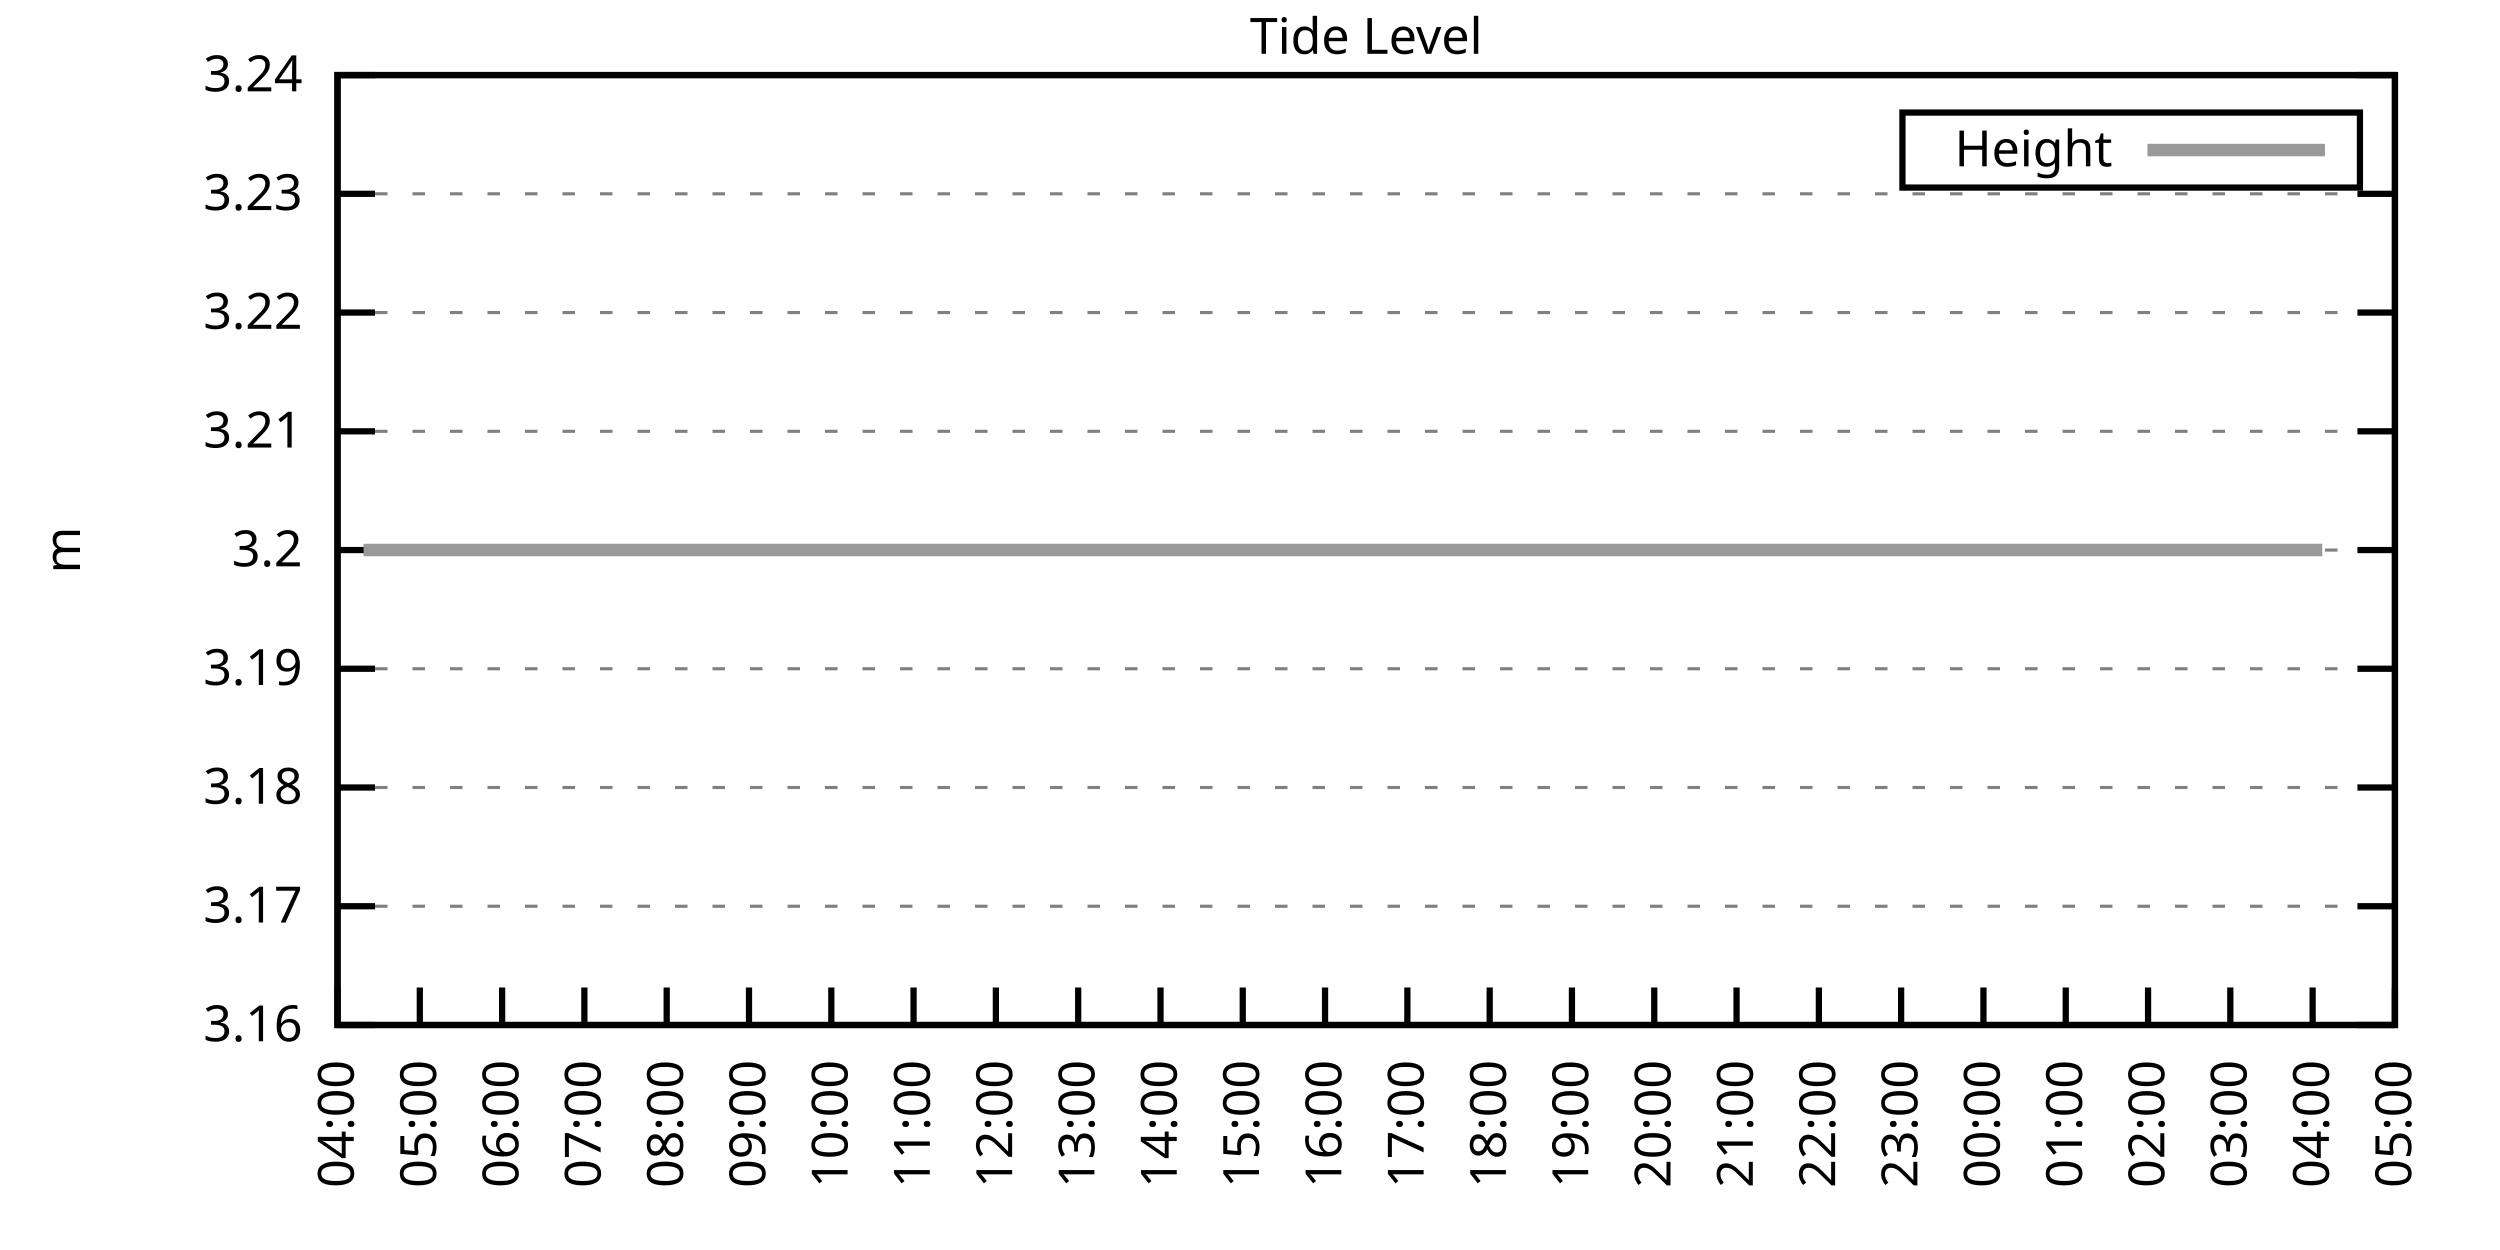
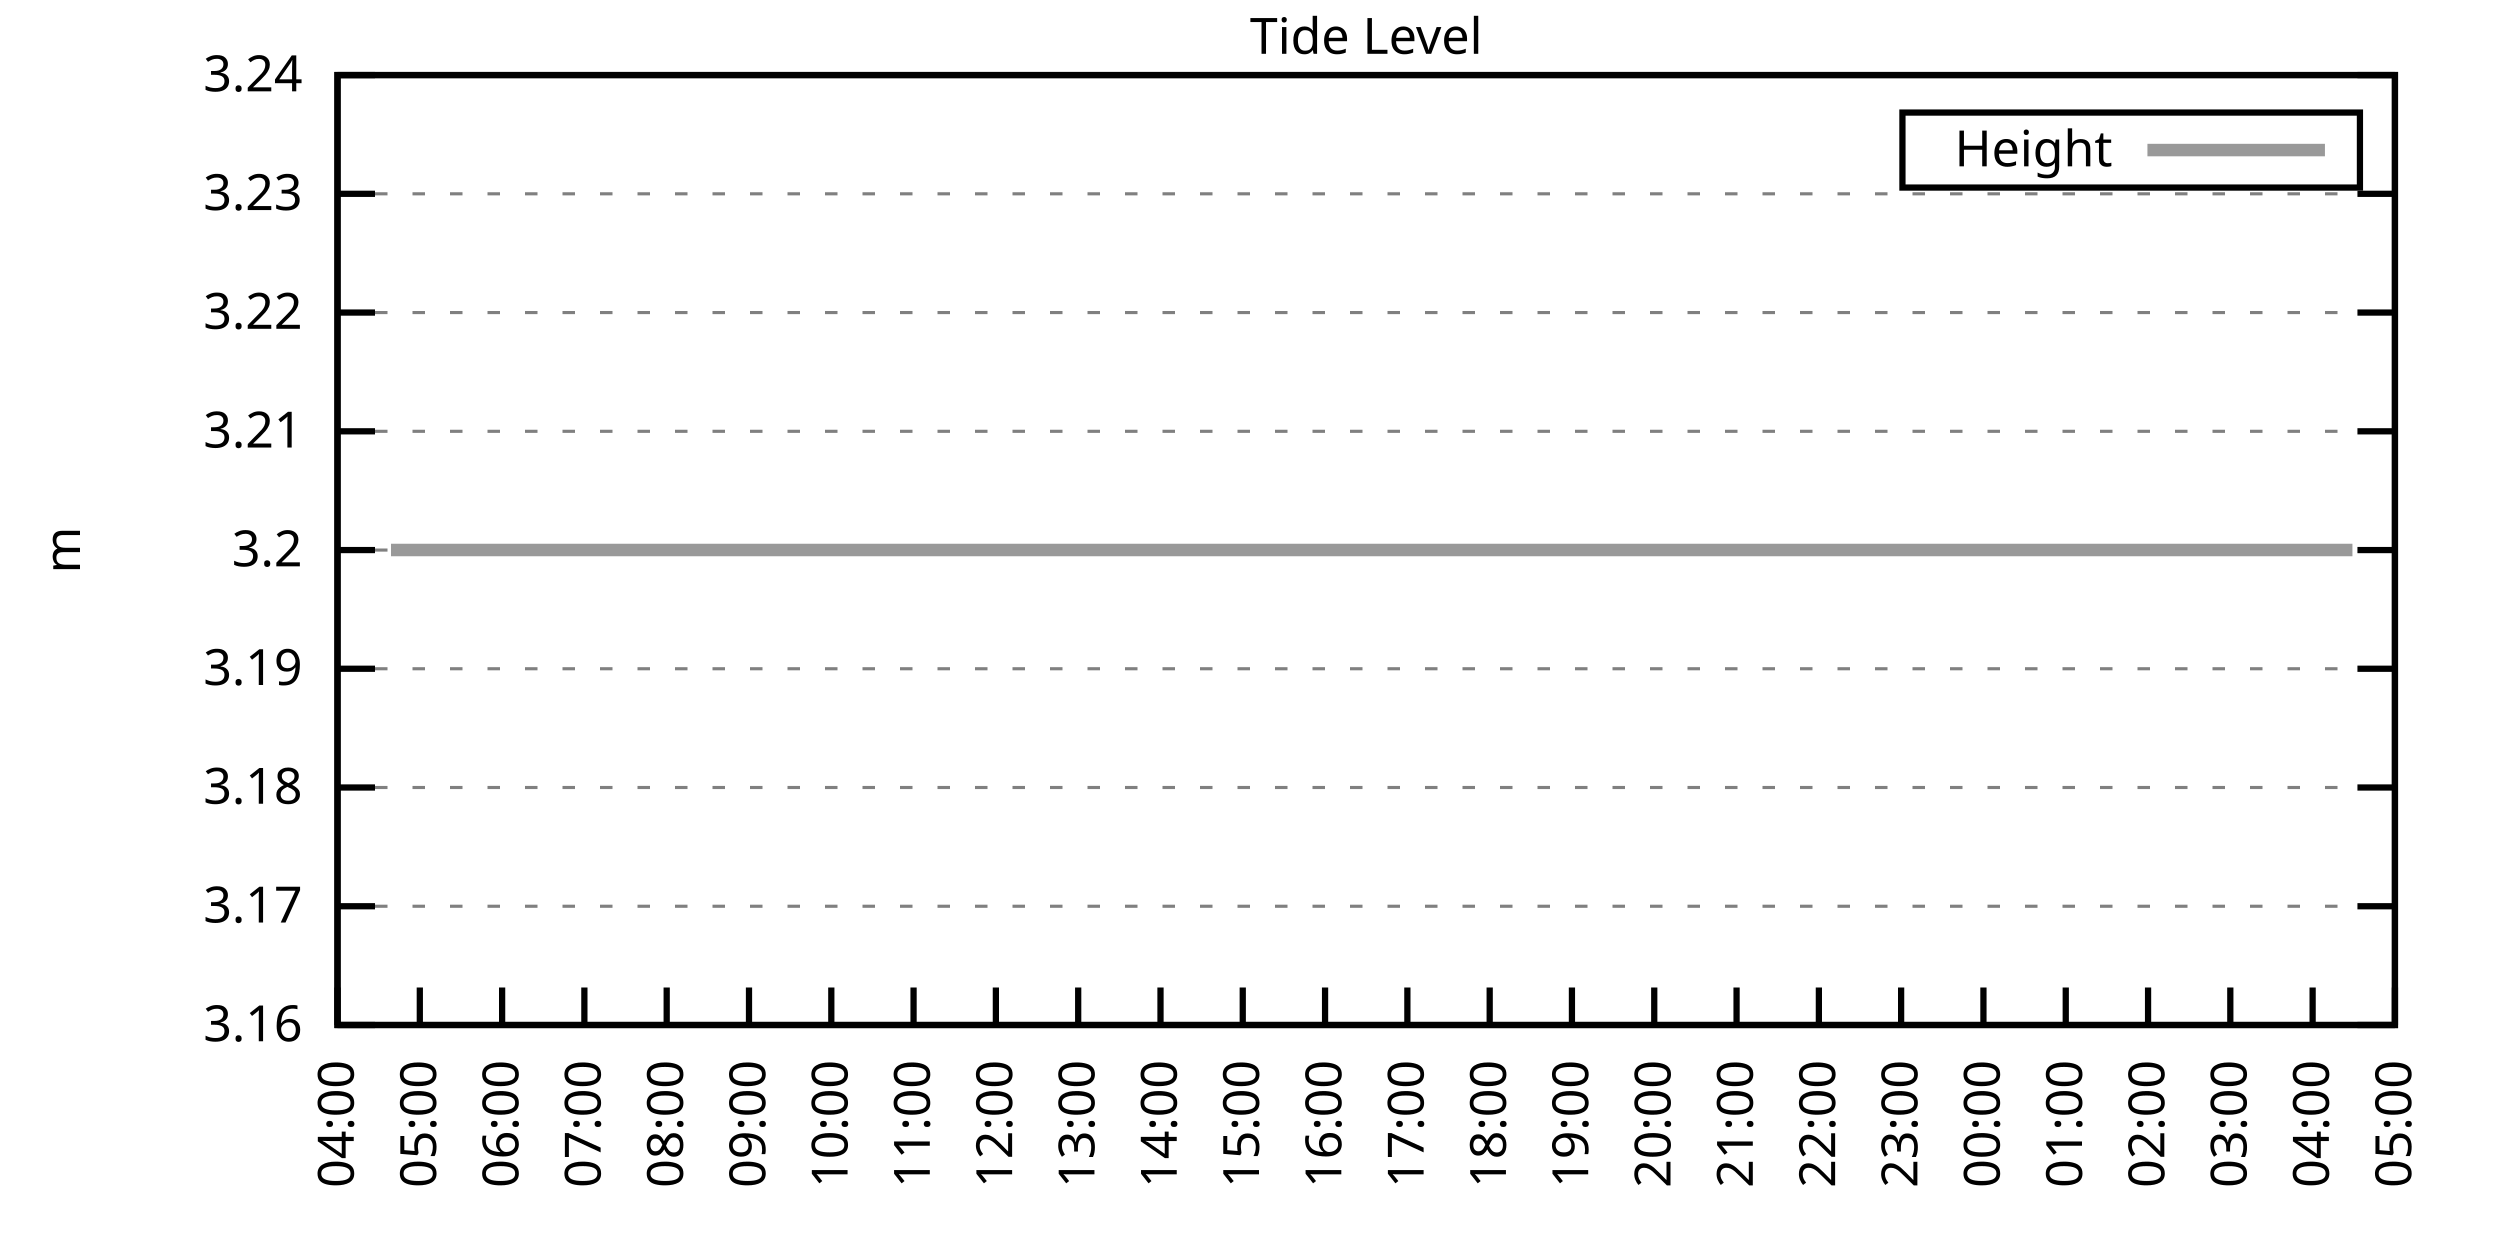
<svg xmlns="http://www.w3.org/2000/svg" xmlns:xlink="http://www.w3.org/1999/xlink" width="400" height="200" viewBox="0 0 400 200">
  <g id="gnuplot_canvas">
    <rect x="0" y="0" width="400" height="200" fill="none" />
    <defs>
      <circle id="gpDot" r="0.5" stroke-width="0.5" stroke="currentColor" />
      <path id="gpPt0" stroke-width="0.333" stroke="currentColor" d="M-1,0 h2 M0,-1 v2" />
      <path id="gpPt1" stroke-width="0.333" stroke="currentColor" d="M-1,-1 L1,1 M1,-1 L-1,1" />
      <path id="gpPt2" stroke-width="0.333" stroke="currentColor" d="M-1,0 L1,0 M0,-1 L0,1 M-1,-1 L1,1 M-1,1 L1,-1" />
      <rect id="gpPt3" stroke-width="0.333" stroke="currentColor" x="-1" y="-1" width="2" height="2" />
      <rect id="gpPt4" stroke-width="0.333" stroke="currentColor" fill="currentColor" x="-1" y="-1" width="2" height="2" />
      <circle id="gpPt5" stroke-width="0.333" stroke="currentColor" cx="0" cy="0" r="1" />
      <use xlink:href="#gpPt5" id="gpPt6" fill="currentColor" stroke="none" />
      <path id="gpPt7" stroke-width="0.333" stroke="currentColor" d="M0,-1.33 L-1.33,0.67 L1.33,0.67 z" />
      <use xlink:href="#gpPt7" id="gpPt8" fill="currentColor" stroke="none" />
      <use xlink:href="#gpPt7" id="gpPt9" stroke="currentColor" transform="rotate(180)" />
      <use xlink:href="#gpPt9" id="gpPt10" fill="currentColor" stroke="none" />
      <use xlink:href="#gpPt3" id="gpPt11" stroke="currentColor" transform="rotate(45)" />
      <use xlink:href="#gpPt11" id="gpPt12" fill="currentColor" stroke="none" />
      <path id="gpPt13" stroke-width="0.333" stroke="currentColor" d="M0,1.330 L1.265,0.411 L0.782,-1.067 L-0.782,-1.076 L-1.265,0.411 z" />
      <use xlink:href="#gpPt13" id="gpPt14" fill="currentColor" stroke="none" />
      <filter id="textbox" filterUnits="objectBoundingBox" x="0" y="0" height="1" width="1">
        <feFlood flood-color="white" flood-opacity="1" result="bgnd" />
        <feComposite in="SourceGraphic" in2="bgnd" operator="atop" />
      </filter>
      <filter id="greybox" filterUnits="objectBoundingBox" x="0" y="0" height="1" width="1">
        <feFlood flood-color="lightgrey" flood-opacity="1" result="grey" />
        <feComposite in="SourceGraphic" in2="grey" operator="atop" />
      </filter>
    </defs>
    <g fill="none" color="white" stroke="currentColor" stroke-width="1.00" stroke-linecap="butt" stroke-linejoin="miter">
</g>
    <g fill="none" color="black" stroke="currentColor" stroke-width="1.00" stroke-linecap="butt" stroke-linejoin="miter">
      <g stroke="none" shape-rendering="crispEdges">
        <polygon fill="rgb(255, 255, 255)" points="54.00,164.00 383.18,164.00 383.18,12.02 54.00,12.02 " />
      </g>
    </g>
    <g fill="none" color="black" stroke="currentColor" stroke-width="1.00" stroke-linecap="butt" stroke-linejoin="miter">
</g>
    <g fill="none" color="black" stroke="black" stroke-width="0.50" stroke-linecap="butt" stroke-linejoin="miter">
</g>
    <g fill="none" color="gray" stroke="currentColor" stroke-width="0.50" stroke-linecap="butt" stroke-linejoin="miter">
      <path stroke="gray" stroke-dasharray="2,4" class="gridline" d="M54.00,164.00 L383.19,164.00  " />
    </g>
    <g fill="none" color="gray" stroke="gray" stroke-width="1.00" stroke-linecap="butt" stroke-linejoin="miter">
</g>
    <g fill="none" color="black" stroke="currentColor" stroke-width="1.00" stroke-linecap="butt" stroke-linejoin="miter">
      <path stroke="black" d="M54.00,164.00 L60.00,164.00 M383.19,164.00 L377.19,164.00  " />
      <g transform="translate(48.40,166.60)" stroke="none" fill="black" font-family="Sans" font-size="8.00" text-anchor="end">
        <text>
          <tspan font-family="Sans"> 3.16</tspan>
        </text>
      </g>
    </g>
    <g fill="none" color="black" stroke="currentColor" stroke-width="1.00" stroke-linecap="butt" stroke-linejoin="miter">
</g>
    <g fill="none" color="black" stroke="black" stroke-width="0.50" stroke-linecap="butt" stroke-linejoin="miter">
</g>
    <g fill="none" color="gray" stroke="currentColor" stroke-width="0.50" stroke-linecap="butt" stroke-linejoin="miter">
      <path stroke="gray" stroke-dasharray="2,4" class="gridline" d="M54.00,145.00 L383.19,145.00  " />
    </g>
    <g fill="none" color="gray" stroke="gray" stroke-width="1.00" stroke-linecap="butt" stroke-linejoin="miter">
</g>
    <g fill="none" color="black" stroke="currentColor" stroke-width="1.00" stroke-linecap="butt" stroke-linejoin="miter">
      <path stroke="black" d="M54.00,145.00 L60.00,145.00 M383.19,145.00 L377.19,145.00  " />
      <g transform="translate(48.40,147.60)" stroke="none" fill="black" font-family="Sans" font-size="8.00" text-anchor="end">
        <text>
          <tspan font-family="Sans"> 3.17</tspan>
        </text>
      </g>
    </g>
    <g fill="none" color="black" stroke="currentColor" stroke-width="1.00" stroke-linecap="butt" stroke-linejoin="miter">
</g>
    <g fill="none" color="black" stroke="black" stroke-width="0.50" stroke-linecap="butt" stroke-linejoin="miter">
</g>
    <g fill="none" color="gray" stroke="currentColor" stroke-width="0.50" stroke-linecap="butt" stroke-linejoin="miter">
      <path stroke="gray" stroke-dasharray="2,4" class="gridline" d="M54.00,126.00 L383.19,126.00  " />
    </g>
    <g fill="none" color="gray" stroke="gray" stroke-width="1.00" stroke-linecap="butt" stroke-linejoin="miter">
</g>
    <g fill="none" color="black" stroke="currentColor" stroke-width="1.00" stroke-linecap="butt" stroke-linejoin="miter">
      <path stroke="black" d="M54.00,126.00 L60.00,126.00 M383.19,126.00 L377.19,126.00  " />
      <g transform="translate(48.40,128.60)" stroke="none" fill="black" font-family="Sans" font-size="8.00" text-anchor="end">
        <text>
          <tspan font-family="Sans"> 3.18</tspan>
        </text>
      </g>
    </g>
    <g fill="none" color="black" stroke="currentColor" stroke-width="1.00" stroke-linecap="butt" stroke-linejoin="miter">
</g>
    <g fill="none" color="black" stroke="black" stroke-width="0.50" stroke-linecap="butt" stroke-linejoin="miter">
</g>
    <g fill="none" color="gray" stroke="currentColor" stroke-width="0.50" stroke-linecap="butt" stroke-linejoin="miter">
      <path stroke="gray" stroke-dasharray="2,4" class="gridline" d="M54.00,107.00 L383.19,107.00  " />
    </g>
    <g fill="none" color="gray" stroke="gray" stroke-width="1.00" stroke-linecap="butt" stroke-linejoin="miter">
</g>
    <g fill="none" color="black" stroke="currentColor" stroke-width="1.00" stroke-linecap="butt" stroke-linejoin="miter">
      <path stroke="black" d="M54.00,107.00 L60.00,107.00 M383.19,107.00 L377.19,107.00  " />
      <g transform="translate(48.40,109.60)" stroke="none" fill="black" font-family="Sans" font-size="8.00" text-anchor="end">
        <text>
          <tspan font-family="Sans"> 3.19</tspan>
        </text>
      </g>
    </g>
    <g fill="none" color="black" stroke="currentColor" stroke-width="1.00" stroke-linecap="butt" stroke-linejoin="miter">
</g>
    <g fill="none" color="black" stroke="black" stroke-width="0.50" stroke-linecap="butt" stroke-linejoin="miter">
</g>
    <g fill="none" color="gray" stroke="currentColor" stroke-width="0.50" stroke-linecap="butt" stroke-linejoin="miter">
      <path stroke="gray" stroke-dasharray="2,4" class="gridline" d="M54.00,88.01 L383.19,88.01  " />
    </g>
    <g fill="none" color="gray" stroke="gray" stroke-width="1.00" stroke-linecap="butt" stroke-linejoin="miter">
</g>
    <g fill="none" color="black" stroke="currentColor" stroke-width="1.00" stroke-linecap="butt" stroke-linejoin="miter">
      <path stroke="black" d="M54.00,88.01 L60.00,88.01 M383.19,88.01 L377.19,88.01  " />
      <g transform="translate(48.40,90.61)" stroke="none" fill="black" font-family="Sans" font-size="8.00" text-anchor="end">
        <text>
          <tspan font-family="Sans"> 3.2</tspan>
        </text>
      </g>
    </g>
    <g fill="none" color="black" stroke="currentColor" stroke-width="1.00" stroke-linecap="butt" stroke-linejoin="miter">
</g>
    <g fill="none" color="black" stroke="black" stroke-width="0.50" stroke-linecap="butt" stroke-linejoin="miter">
</g>
    <g fill="none" color="gray" stroke="currentColor" stroke-width="0.50" stroke-linecap="butt" stroke-linejoin="miter">
      <path stroke="gray" stroke-dasharray="2,4" class="gridline" d="M54.00,69.01 L383.19,69.01  " />
    </g>
    <g fill="none" color="gray" stroke="gray" stroke-width="1.00" stroke-linecap="butt" stroke-linejoin="miter">
</g>
    <g fill="none" color="black" stroke="currentColor" stroke-width="1.00" stroke-linecap="butt" stroke-linejoin="miter">
      <path stroke="black" d="M54.00,69.01 L60.00,69.01 M383.19,69.01 L377.19,69.01  " />
      <g transform="translate(48.40,71.61)" stroke="none" fill="black" font-family="Sans" font-size="8.00" text-anchor="end">
        <text>
          <tspan font-family="Sans"> 3.21</tspan>
        </text>
      </g>
    </g>
    <g fill="none" color="black" stroke="currentColor" stroke-width="1.00" stroke-linecap="butt" stroke-linejoin="miter">
</g>
    <g fill="none" color="black" stroke="black" stroke-width="0.50" stroke-linecap="butt" stroke-linejoin="miter">
</g>
    <g fill="none" color="gray" stroke="currentColor" stroke-width="0.50" stroke-linecap="butt" stroke-linejoin="miter">
      <path stroke="gray" stroke-dasharray="2,4" class="gridline" d="M54.00,50.01 L383.19,50.01  " />
    </g>
    <g fill="none" color="gray" stroke="gray" stroke-width="1.00" stroke-linecap="butt" stroke-linejoin="miter">
</g>
    <g fill="none" color="black" stroke="currentColor" stroke-width="1.00" stroke-linecap="butt" stroke-linejoin="miter">
      <path stroke="black" d="M54.00,50.01 L60.00,50.01 M383.19,50.01 L377.19,50.01  " />
      <g transform="translate(48.40,52.61)" stroke="none" fill="black" font-family="Sans" font-size="8.00" text-anchor="end">
        <text>
          <tspan font-family="Sans"> 3.22</tspan>
        </text>
      </g>
    </g>
    <g fill="none" color="black" stroke="currentColor" stroke-width="1.00" stroke-linecap="butt" stroke-linejoin="miter">
</g>
    <g fill="none" color="black" stroke="black" stroke-width="0.50" stroke-linecap="butt" stroke-linejoin="miter">
</g>
    <g fill="none" color="gray" stroke="currentColor" stroke-width="0.50" stroke-linecap="butt" stroke-linejoin="miter">
      <path stroke="gray" stroke-dasharray="2,4" class="gridline" d="M54.00,31.01 L383.19,31.01  " />
    </g>
    <g fill="none" color="gray" stroke="gray" stroke-width="1.00" stroke-linecap="butt" stroke-linejoin="miter">
</g>
    <g fill="none" color="black" stroke="currentColor" stroke-width="1.00" stroke-linecap="butt" stroke-linejoin="miter">
      <path stroke="black" d="M54.00,31.01 L60.00,31.01 M383.19,31.01 L377.19,31.01  " />
      <g transform="translate(48.40,33.61)" stroke="none" fill="black" font-family="Sans" font-size="8.00" text-anchor="end">
        <text>
          <tspan font-family="Sans"> 3.23</tspan>
        </text>
      </g>
    </g>
    <g fill="none" color="black" stroke="currentColor" stroke-width="1.00" stroke-linecap="butt" stroke-linejoin="miter">
</g>
    <g fill="none" color="black" stroke="black" stroke-width="0.50" stroke-linecap="butt" stroke-linejoin="miter">
</g>
    <g fill="none" color="gray" stroke="currentColor" stroke-width="0.50" stroke-linecap="butt" stroke-linejoin="miter">
      <path stroke="gray" stroke-dasharray="2,4" class="gridline" d="M54.00,12.01 L383.19,12.01  " />
    </g>
    <g fill="none" color="gray" stroke="gray" stroke-width="1.00" stroke-linecap="butt" stroke-linejoin="miter">
</g>
    <g fill="none" color="black" stroke="currentColor" stroke-width="1.00" stroke-linecap="butt" stroke-linejoin="miter">
      <path stroke="black" d="M54.00,12.01 L60.00,12.01 M383.19,12.01 L377.19,12.01  " />
      <g transform="translate(48.40,14.61)" stroke="none" fill="black" font-family="Sans" font-size="8.00" text-anchor="end">
        <text>
          <tspan font-family="Sans"> 3.24</tspan>
        </text>
      </g>
    </g>
    <g fill="none" color="black" stroke="currentColor" stroke-width="1.00" stroke-linecap="butt" stroke-linejoin="miter">
      <path stroke="black" d="M54.00,164.00 L54.00,158.00  " />
      <g transform="translate(56.60,169.60) rotate(270.00)" stroke="none" fill="black" font-family="Sans" font-size="8.00" text-anchor="end">
        <text>
          <tspan font-family="Sans">04:00</tspan>
        </text>
      </g>
    </g>
    <g fill="none" color="black" stroke="currentColor" stroke-width="1.00" stroke-linecap="butt" stroke-linejoin="miter">
      <path stroke="black" d="M67.17,164.00 L67.17,158.00  " />
      <g transform="translate(69.77,169.60) rotate(270.00)" stroke="none" fill="black" font-family="Sans" font-size="8.00" text-anchor="end">
        <text>
          <tspan font-family="Sans">05:00</tspan>
        </text>
      </g>
    </g>
    <g fill="none" color="black" stroke="currentColor" stroke-width="1.00" stroke-linecap="butt" stroke-linejoin="miter">
      <path stroke="black" d="M80.34,164.00 L80.34,158.00  " />
      <g transform="translate(82.94,169.60) rotate(270.00)" stroke="none" fill="black" font-family="Sans" font-size="8.00" text-anchor="end">
        <text>
          <tspan font-family="Sans">06:00</tspan>
        </text>
      </g>
    </g>
    <g fill="none" color="black" stroke="currentColor" stroke-width="1.00" stroke-linecap="butt" stroke-linejoin="miter">
      <path stroke="black" d="M93.50,164.00 L93.50,158.00  " />
      <g transform="translate(96.10,169.60) rotate(270.00)" stroke="none" fill="black" font-family="Sans" font-size="8.00" text-anchor="end">
        <text>
          <tspan font-family="Sans">07:00</tspan>
        </text>
      </g>
    </g>
    <g fill="none" color="black" stroke="currentColor" stroke-width="1.00" stroke-linecap="butt" stroke-linejoin="miter">
      <path stroke="black" d="M106.67,164.00 L106.67,158.00  " />
      <g transform="translate(109.27,169.60) rotate(270.00)" stroke="none" fill="black" font-family="Sans" font-size="8.00" text-anchor="end">
        <text>
          <tspan font-family="Sans">08:00</tspan>
        </text>
      </g>
    </g>
    <g fill="none" color="black" stroke="currentColor" stroke-width="1.00" stroke-linecap="butt" stroke-linejoin="miter">
      <path stroke="black" d="M119.84,164.00 L119.84,158.00  " />
      <g transform="translate(122.44,169.60) rotate(270.00)" stroke="none" fill="black" font-family="Sans" font-size="8.00" text-anchor="end">
        <text>
          <tspan font-family="Sans">09:00</tspan>
        </text>
      </g>
    </g>
    <g fill="none" color="black" stroke="currentColor" stroke-width="1.00" stroke-linecap="butt" stroke-linejoin="miter">
      <path stroke="black" d="M133.01,164.00 L133.01,158.00  " />
      <g transform="translate(135.61,169.60) rotate(270.00)" stroke="none" fill="black" font-family="Sans" font-size="8.00" text-anchor="end">
        <text>
          <tspan font-family="Sans">10:00</tspan>
        </text>
      </g>
    </g>
    <g fill="none" color="black" stroke="currentColor" stroke-width="1.00" stroke-linecap="butt" stroke-linejoin="miter">
      <path stroke="black" d="M146.17,164.00 L146.17,158.00  " />
      <g transform="translate(148.77,169.60) rotate(270.00)" stroke="none" fill="black" font-family="Sans" font-size="8.00" text-anchor="end">
        <text>
          <tspan font-family="Sans">11:00</tspan>
        </text>
      </g>
    </g>
    <g fill="none" color="black" stroke="currentColor" stroke-width="1.00" stroke-linecap="butt" stroke-linejoin="miter">
      <path stroke="black" d="M159.34,164.00 L159.34,158.00  " />
      <g transform="translate(161.94,169.60) rotate(270.00)" stroke="none" fill="black" font-family="Sans" font-size="8.00" text-anchor="end">
        <text>
          <tspan font-family="Sans">12:00</tspan>
        </text>
      </g>
    </g>
    <g fill="none" color="black" stroke="currentColor" stroke-width="1.00" stroke-linecap="butt" stroke-linejoin="miter">
      <path stroke="black" d="M172.51,164.00 L172.51,158.00  " />
      <g transform="translate(175.11,169.60) rotate(270.00)" stroke="none" fill="black" font-family="Sans" font-size="8.00" text-anchor="end">
        <text>
          <tspan font-family="Sans">13:00</tspan>
        </text>
      </g>
    </g>
    <g fill="none" color="black" stroke="currentColor" stroke-width="1.00" stroke-linecap="butt" stroke-linejoin="miter">
      <path stroke="black" d="M185.68,164.00 L185.68,158.00  " />
      <g transform="translate(188.28,169.60) rotate(270.00)" stroke="none" fill="black" font-family="Sans" font-size="8.00" text-anchor="end">
        <text>
          <tspan font-family="Sans">14:00</tspan>
        </text>
      </g>
    </g>
    <g fill="none" color="black" stroke="currentColor" stroke-width="1.00" stroke-linecap="butt" stroke-linejoin="miter">
      <path stroke="black" d="M198.84,164.00 L198.84,158.00  " />
      <g transform="translate(201.44,169.60) rotate(270.00)" stroke="none" fill="black" font-family="Sans" font-size="8.00" text-anchor="end">
        <text>
          <tspan font-family="Sans">15:00</tspan>
        </text>
      </g>
    </g>
    <g fill="none" color="black" stroke="currentColor" stroke-width="1.00" stroke-linecap="butt" stroke-linejoin="miter">
      <path stroke="black" d="M212.01,164.00 L212.01,158.00  " />
      <g transform="translate(214.61,169.60) rotate(270.00)" stroke="none" fill="black" font-family="Sans" font-size="8.00" text-anchor="end">
        <text>
          <tspan font-family="Sans">16:00</tspan>
        </text>
      </g>
    </g>
    <g fill="none" color="black" stroke="currentColor" stroke-width="1.00" stroke-linecap="butt" stroke-linejoin="miter">
      <path stroke="black" d="M225.18,164.00 L225.18,158.00  " />
      <g transform="translate(227.78,169.60) rotate(270.00)" stroke="none" fill="black" font-family="Sans" font-size="8.00" text-anchor="end">
        <text>
          <tspan font-family="Sans">17:00</tspan>
        </text>
      </g>
    </g>
    <g fill="none" color="black" stroke="currentColor" stroke-width="1.00" stroke-linecap="butt" stroke-linejoin="miter">
      <path stroke="black" d="M238.35,164.00 L238.35,158.00  " />
      <g transform="translate(240.95,169.60) rotate(270.00)" stroke="none" fill="black" font-family="Sans" font-size="8.00" text-anchor="end">
        <text>
          <tspan font-family="Sans">18:00</tspan>
        </text>
      </g>
    </g>
    <g fill="none" color="black" stroke="currentColor" stroke-width="1.00" stroke-linecap="butt" stroke-linejoin="miter">
      <path stroke="black" d="M251.51,164.00 L251.51,158.00  " />
      <g transform="translate(254.11,169.60) rotate(270.00)" stroke="none" fill="black" font-family="Sans" font-size="8.00" text-anchor="end">
        <text>
          <tspan font-family="Sans">19:00</tspan>
        </text>
      </g>
    </g>
    <g fill="none" color="black" stroke="currentColor" stroke-width="1.00" stroke-linecap="butt" stroke-linejoin="miter">
      <path stroke="black" d="M264.68,164.00 L264.68,158.00  " />
      <g transform="translate(267.28,169.60) rotate(270.00)" stroke="none" fill="black" font-family="Sans" font-size="8.00" text-anchor="end">
        <text>
          <tspan font-family="Sans">20:00</tspan>
        </text>
      </g>
    </g>
    <g fill="none" color="black" stroke="currentColor" stroke-width="1.00" stroke-linecap="butt" stroke-linejoin="miter">
      <path stroke="black" d="M277.85,164.00 L277.85,158.00  " />
      <g transform="translate(280.45,169.60) rotate(270.00)" stroke="none" fill="black" font-family="Sans" font-size="8.00" text-anchor="end">
        <text>
          <tspan font-family="Sans">21:00</tspan>
        </text>
      </g>
    </g>
    <g fill="none" color="black" stroke="currentColor" stroke-width="1.00" stroke-linecap="butt" stroke-linejoin="miter">
      <path stroke="black" d="M291.02,164.00 L291.02,158.00  " />
      <g transform="translate(293.62,169.60) rotate(270.00)" stroke="none" fill="black" font-family="Sans" font-size="8.00" text-anchor="end">
        <text>
          <tspan font-family="Sans">22:00</tspan>
        </text>
      </g>
    </g>
    <g fill="none" color="black" stroke="currentColor" stroke-width="1.00" stroke-linecap="butt" stroke-linejoin="miter">
      <path stroke="black" d="M304.18,164.00 L304.18,158.00  " />
      <g transform="translate(306.78,169.60) rotate(270.00)" stroke="none" fill="black" font-family="Sans" font-size="8.00" text-anchor="end">
        <text>
          <tspan font-family="Sans">23:00</tspan>
        </text>
      </g>
    </g>
    <g fill="none" color="black" stroke="currentColor" stroke-width="1.00" stroke-linecap="butt" stroke-linejoin="miter">
      <path stroke="black" d="M317.35,164.00 L317.35,158.00  " />
      <g transform="translate(319.95,169.60) rotate(270.00)" stroke="none" fill="black" font-family="Sans" font-size="8.00" text-anchor="end">
        <text>
          <tspan font-family="Sans">00:00</tspan>
        </text>
      </g>
    </g>
    <g fill="none" color="black" stroke="currentColor" stroke-width="1.00" stroke-linecap="butt" stroke-linejoin="miter">
      <path stroke="black" d="M330.52,164.00 L330.52,158.00  " />
      <g transform="translate(333.12,169.60) rotate(270.00)" stroke="none" fill="black" font-family="Sans" font-size="8.00" text-anchor="end">
        <text>
          <tspan font-family="Sans">01:00</tspan>
        </text>
      </g>
    </g>
    <g fill="none" color="black" stroke="currentColor" stroke-width="1.00" stroke-linecap="butt" stroke-linejoin="miter">
      <path stroke="black" d="M343.69,164.00 L343.69,158.00  " />
      <g transform="translate(346.29,169.60) rotate(270.00)" stroke="none" fill="black" font-family="Sans" font-size="8.00" text-anchor="end">
        <text>
          <tspan font-family="Sans">02:00</tspan>
        </text>
      </g>
    </g>
    <g fill="none" color="black" stroke="currentColor" stroke-width="1.00" stroke-linecap="butt" stroke-linejoin="miter">
      <path stroke="black" d="M356.85,164.00 L356.85,158.00  " />
      <g transform="translate(359.45,169.60) rotate(270.00)" stroke="none" fill="black" font-family="Sans" font-size="8.00" text-anchor="end">
        <text>
          <tspan font-family="Sans">03:00</tspan>
        </text>
      </g>
    </g>
    <g fill="none" color="black" stroke="currentColor" stroke-width="1.00" stroke-linecap="butt" stroke-linejoin="miter">
      <path stroke="black" d="M370.02,164.00 L370.02,158.00  " />
      <g transform="translate(372.62,169.60) rotate(270.00)" stroke="none" fill="black" font-family="Sans" font-size="8.00" text-anchor="end">
        <text>
          <tspan font-family="Sans">04:00</tspan>
        </text>
      </g>
    </g>
    <g fill="none" color="black" stroke="currentColor" stroke-width="1.00" stroke-linecap="butt" stroke-linejoin="miter">
      <path stroke="black" d="M383.19,164.00 L383.19,158.00  " />
      <g transform="translate(385.79,169.60) rotate(270.00)" stroke="none" fill="black" font-family="Sans" font-size="8.00" text-anchor="end">
        <text>
          <tspan font-family="Sans">05:00</tspan>
        </text>
      </g>
    </g>
    <g fill="none" color="black" stroke="currentColor" stroke-width="1.00" stroke-linecap="butt" stroke-linejoin="miter">
</g>
    <g fill="none" color="black" stroke="currentColor" stroke-width="1.00" stroke-linecap="butt" stroke-linejoin="miter">
      <path stroke="black" d="M54.00,12.01 L54.00,164.00 L383.19,164.00 L383.19,12.01 L54.00,12.01 Z  " />
    </g>
    <g fill="none" color="black" stroke="currentColor" stroke-width="1.00" stroke-linecap="butt" stroke-linejoin="miter">
</g>
    <g fill="none" color="black" stroke="currentColor" stroke-width="1.00" stroke-linecap="butt" stroke-linejoin="miter">
      <path stroke="black" d="M304.39,30.01 L304.39,18.01 L377.59,18.01 L377.59,30.01 L304.39,30.01 Z  " />
    </g>
    <g id="Tide_level_plot_1">
      <g fill="none" color="white" stroke="black" stroke-width="2.00" stroke-linecap="butt" stroke-linejoin="miter">
</g>
      <g fill="none" color="black" stroke="currentColor" stroke-width="2.00" stroke-linecap="butt" stroke-linejoin="miter">
        <g transform="translate(337.99,26.61)" stroke="none" fill="black" font-family="Sans" font-size="8.00" text-anchor="end">
          <text>
            <tspan font-family="Sans">Height</tspan>
          </text>
        </g>
      </g>
      <g fill="none" color="black" stroke="currentColor" stroke-width="2.00" stroke-linecap="butt" stroke-linejoin="miter">
-         <path stroke="rgb(153, 153, 153)" d="M343.59,24.01 L371.99,24.01 M58.17,88.00 L60.14,88.00 L62.56,88.00 L64.75,88.00 L66.95,88.00 L69.14,88.00   L71.12,88.00 L73.53,88.00 L75.73,88.00 L77.92,88.00 L80.12,88.00 L82.09,88.00 L84.50,88.00 L86.70,88.00   L88.67,88.00 L90.87,88.00 L93.28,88.00 L95.26,88.00 L97.67,88.00 L99.65,88.00 L102.06,88.00 L104.04,88.00   L106.23,88.00 L108.43,88.00 L110.84,88.00 L112.60,88.00 L115.23,88.00 L117.42,88.00 L119.62,88.00 L121.59,88.00   L124.01,88.00 L126.20,88.00 L128.40,88.00 L130.59,88.00 L132.57,88.00 L134.98,88.00 L136.96,88.00 L139.37,88.00   L141.56,88.00 L143.76,88.00 L145.95,88.00 L147.93,88.00 L150.12,88.00 L152.54,88.00 L154.51,88.00 L156.93,88.00   L158.90,88.00 L161.32,88.00 L163.07,88.00 L165.49,88.00 L167.68,88.00 L169.66,88.00 L172.07,88.00 L174.48,88.00   L176.68,88.00 L178.43,88.00 L180.85,88.00 L182.82,88.00 L185.24,88.00 L187.65,88.00 L189.63,88.00 L192.04,88.00   L194.02,88.00 L196.43,88.00 L198.62,88.00 L200.60,88.00 L203.01,88.00 L205.21,88.00 L206.96,88.00 L209.60,88.00   L211.35,88.00 L213.99,88.00 L216.18,88.00 L218.38,88.00 L220.57,88.00 L222.76,88.00 L224.96,88.00 L227.15,88.00   L228.91,88.00 L231.32,88.00 L233.52,88.00 L235.93,88.00 L237.69,88.00 L240.10,88.00 L242.52,88.00 L244.71,88.00   L246.91,88.00 L248.66,88.00 L251.29,88.00 L253.49,88.00 L255.68,88.00 L257.44,88.00 L259.85,88.00 L262.27,88.00   L264.46,88.00 L266.22,88.00 L268.85,88.00 L271.05,88.00 L273.02,88.00 L275.44,88.00 L277.63,88.00 L279.60,88.00   L281.80,88.00 L283.99,88.00 L286.41,88.00 L288.60,88.00 L290.80,88.00 L292.55,88.00 L294.97,88.00 L297.38,88.00   L299.14,88.00 L301.77,88.00 L303.53,88.00 L306.16,88.00 L308.35,88.00 L310.11,88.00 L312.52,88.00 L314.94,88.00   L317.13,88.00 L319.33,88.00 L321.08,88.00 L323.28,88.00 L325.47,88.00 L327.67,88.00 L330.08,88.00 L332.49,88.00   L334.25,88.00 L336.45,88.00 L339.08,88.00 L341.27,88.00 L343.47,88.00 L345.66,88.00 L347.64,88.00 L350.05,88.00   L352.03,88.00 L354.22,88.00 L356.20,88.00 L358.39,88.00 L361.02,88.00 L363.00,88.00 L365.41,88.00 L367.39,88.00   L369.80,88.00 L371.56,88.00  " />
+         <path stroke="rgb(153, 153, 153)" d="M343.59,24.01 L371.99,24.01 M62.56,88.00 L64.75,88.00 L66.95,88.00 L69.14,88.00 L71.12,88.00 L73.53,88.00   L75.73,88.00 L77.92,88.00 L80.12,88.00 L82.09,88.00 L84.50,88.00 L86.70,88.00 L88.67,88.00 L90.87,88.00   L93.28,88.00 L95.26,88.00 L97.67,88.00 L99.65,88.00 L102.06,88.00 L104.04,88.00 L106.23,88.00 L108.43,88.00   L110.84,88.00 L112.60,88.00 L115.23,88.00 L117.42,88.00 L119.62,88.00 L121.59,88.00 L124.01,88.00 L126.20,88.00   L128.40,88.00 L130.59,88.00 L132.57,88.00 L134.98,88.00 L136.96,88.00 L139.37,88.00 L141.56,88.00 L143.76,88.00   L145.95,88.00 L147.93,88.00 L150.12,88.00 L152.54,88.00 L154.51,88.00 L156.93,88.00 L158.90,88.00 L161.32,88.00   L163.07,88.00 L165.49,88.00 L167.68,88.00 L169.66,88.00 L172.07,88.00 L174.48,88.00 L176.68,88.00 L178.43,88.00   L180.85,88.00 L182.82,88.00 L185.24,88.00 L187.65,88.00 L189.63,88.00 L192.04,88.00 L194.02,88.00 L196.43,88.00   L198.62,88.00 L200.60,88.00 L203.01,88.00 L205.21,88.00 L206.96,88.00 L209.60,88.00 L211.35,88.00 L213.99,88.00   L216.18,88.00 L218.38,88.00 L220.57,88.00 L222.76,88.00 L224.96,88.00 L227.15,88.00 L228.91,88.00 L231.32,88.00   L233.52,88.00 L235.93,88.00 L237.69,88.00 L240.10,88.00 L242.52,88.00 L244.71,88.00 L246.91,88.00 L248.66,88.00   L251.29,88.00 L253.49,88.00 L255.68,88.00 L257.44,88.00 L259.85,88.00 L262.27,88.00 L264.46,88.00 L266.22,88.00   L268.85,88.00 L271.05,88.00 L273.02,88.00 L275.44,88.00 L277.63,88.00 L279.60,88.00 L281.80,88.00 L283.99,88.00   L286.41,88.00 L288.60,88.00 L290.80,88.00 L292.55,88.00 L294.97,88.00 L297.38,88.00 L299.14,88.00 L301.77,88.00   L303.53,88.00 L306.16,88.00 L308.35,88.00 L310.11,88.00 L312.52,88.00 L314.94,88.00 L317.13,88.00 L319.33,88.00   L321.08,88.00 L323.28,88.00 L325.47,88.00 L327.67,88.00 L330.08,88.00 L332.49,88.00 L334.25,88.00 L336.45,88.00   L339.08,88.00 L341.27,88.00 L343.47,88.00 L345.66,88.00 L347.64,88.00 L350.05,88.00 L352.03,88.00 L354.22,88.00   L356.20,88.00 L358.39,88.00 L361.02,88.00 L363.00,88.00 L365.41,88.00 L367.39,88.00 L369.80,88.00 L371.56,88.00   L373.97,88.00 L376.39,88.00  " />
      </g>
    </g>
    <g fill="none" color="black" stroke="currentColor" stroke-width="2.00" stroke-linecap="butt" stroke-linejoin="miter">
</g>
    <g fill="none" color="black" stroke="black" stroke-width="1.00" stroke-linecap="butt" stroke-linejoin="miter">
</g>
    <g fill="none" color="black" stroke="currentColor" stroke-width="1.00" stroke-linecap="butt" stroke-linejoin="miter">
      <path stroke="black" d="M54.00,12.01 L54.00,164.00 L383.19,164.00 L383.19,12.01 L54.00,12.01 Z  " />
      <g transform="translate(12.80,88.01) rotate(270.00)" stroke="none" fill="black" font-family="Sans" font-size="8.00" text-anchor="middle">
        <text>
          <tspan font-family="Sans">m</tspan>
        </text>
      </g>
    </g>
    <g fill="none" color="black" stroke="currentColor" stroke-width="1.00" stroke-linecap="butt" stroke-linejoin="miter">
</g>
    <g fill="none" color="black" stroke="currentColor" stroke-width="1.00" stroke-linecap="butt" stroke-linejoin="miter">
      <g transform="translate(218.59,8.61)" stroke="none" fill="black" font-family="Sans" font-size="8.00" text-anchor="middle">
        <text>
          <tspan font-family="Sans">Tide Level</tspan>
        </text>
      </g>
    </g>
    <g fill="none" color="black" stroke="currentColor" stroke-width="1.00" stroke-linecap="butt" stroke-linejoin="miter">
</g>
  </g>
</svg>
